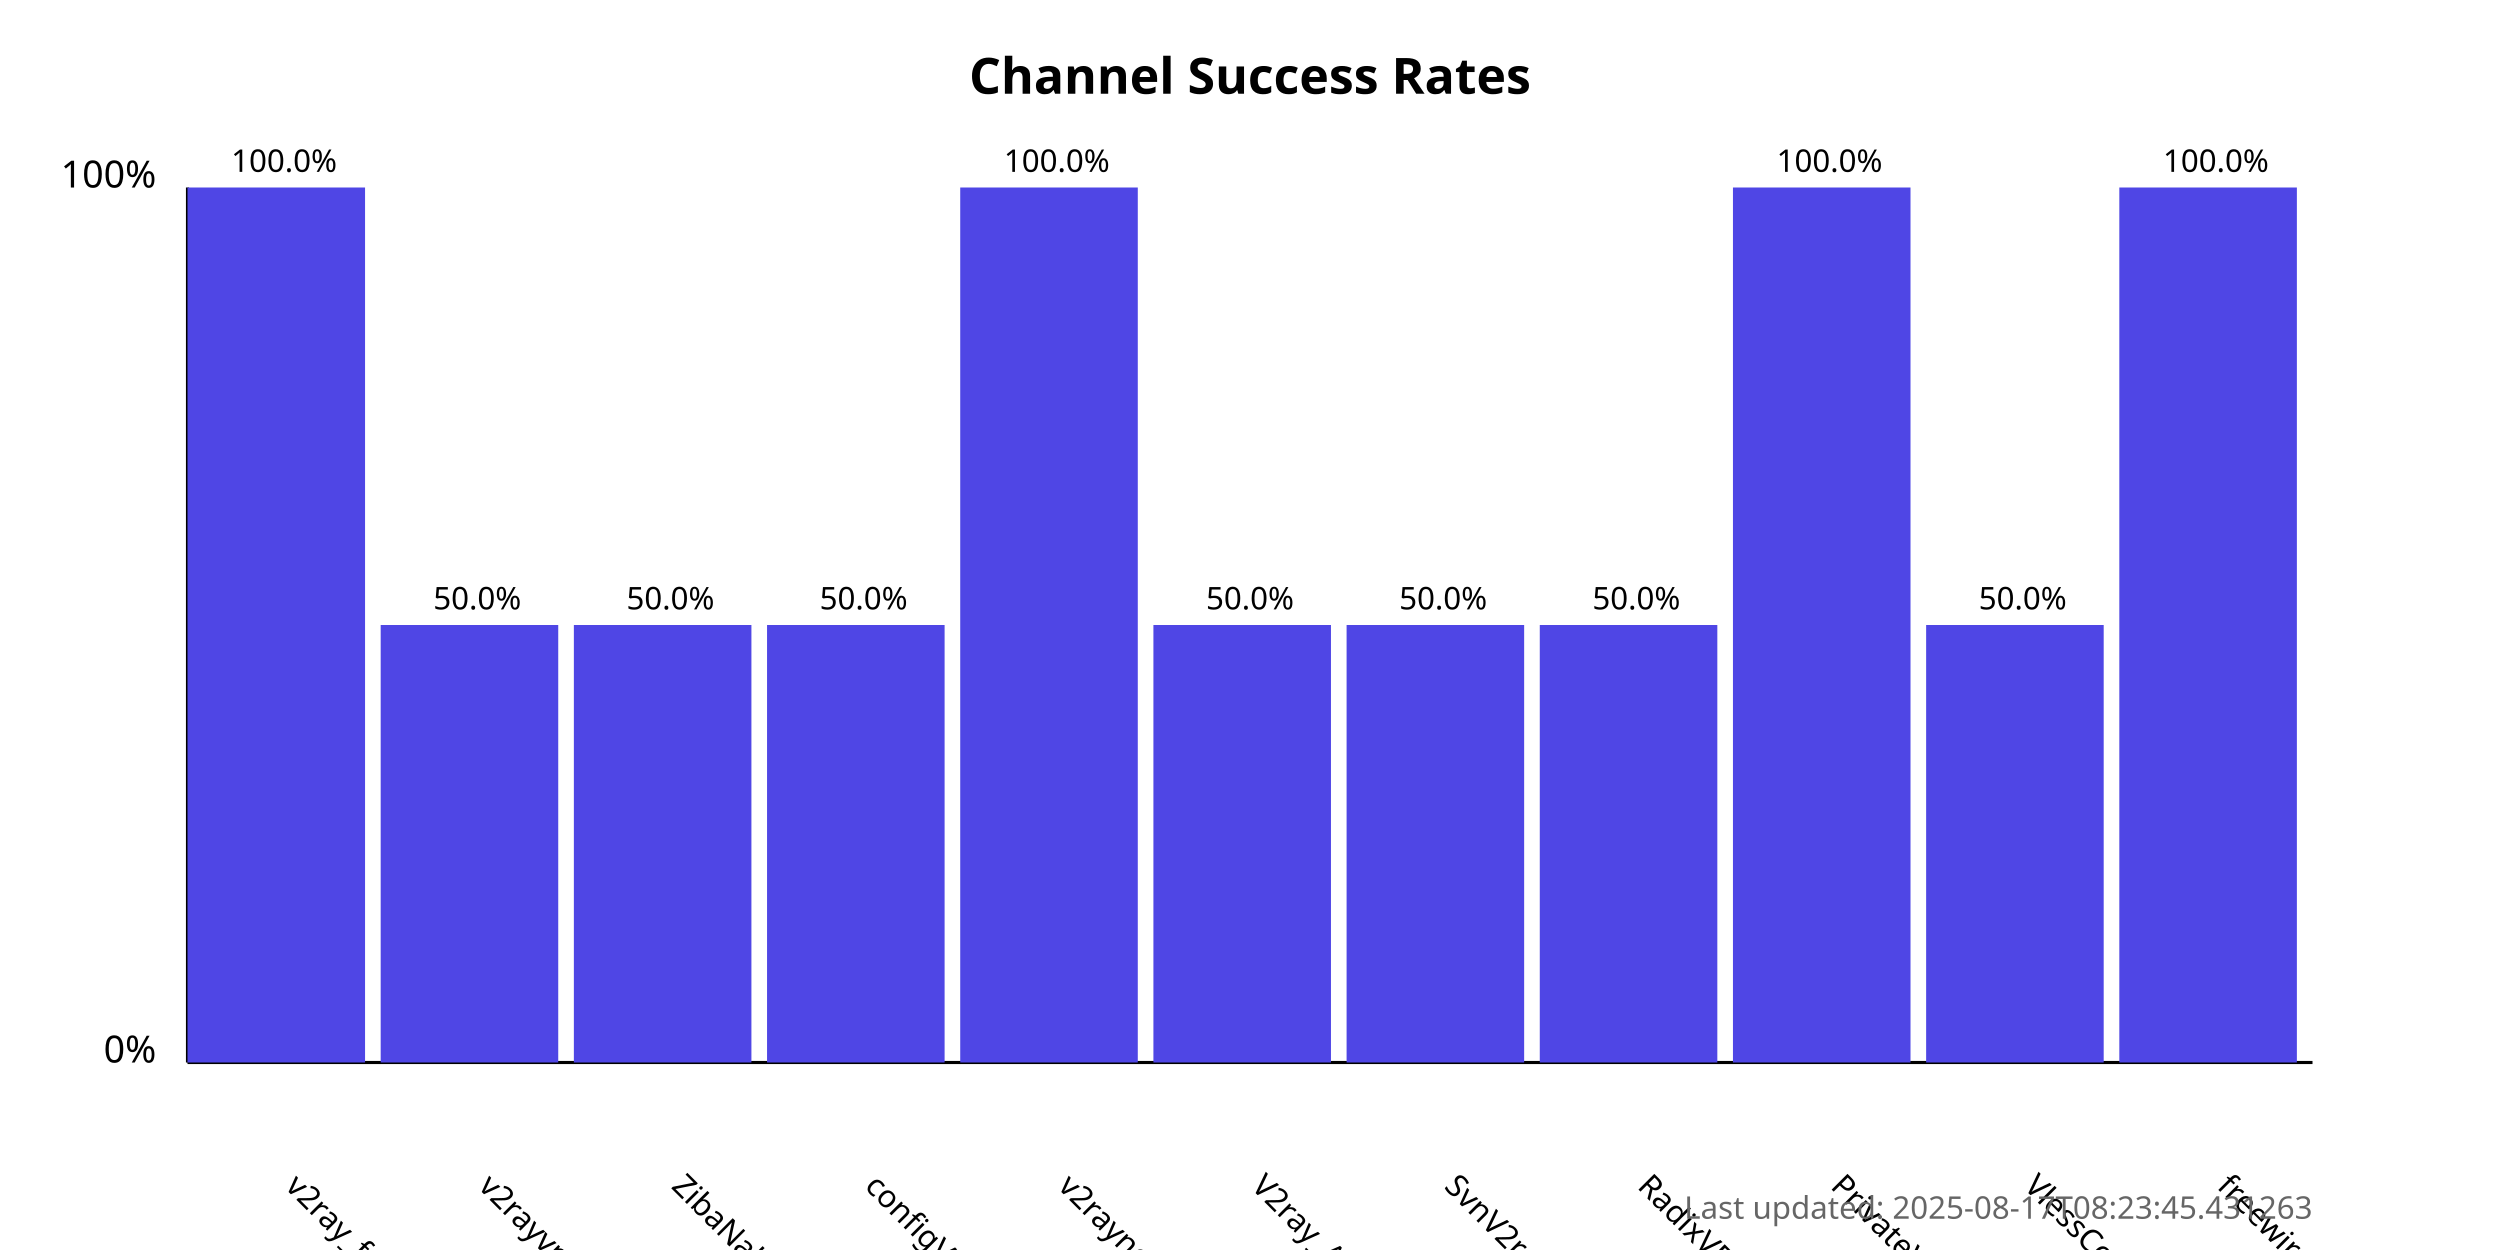
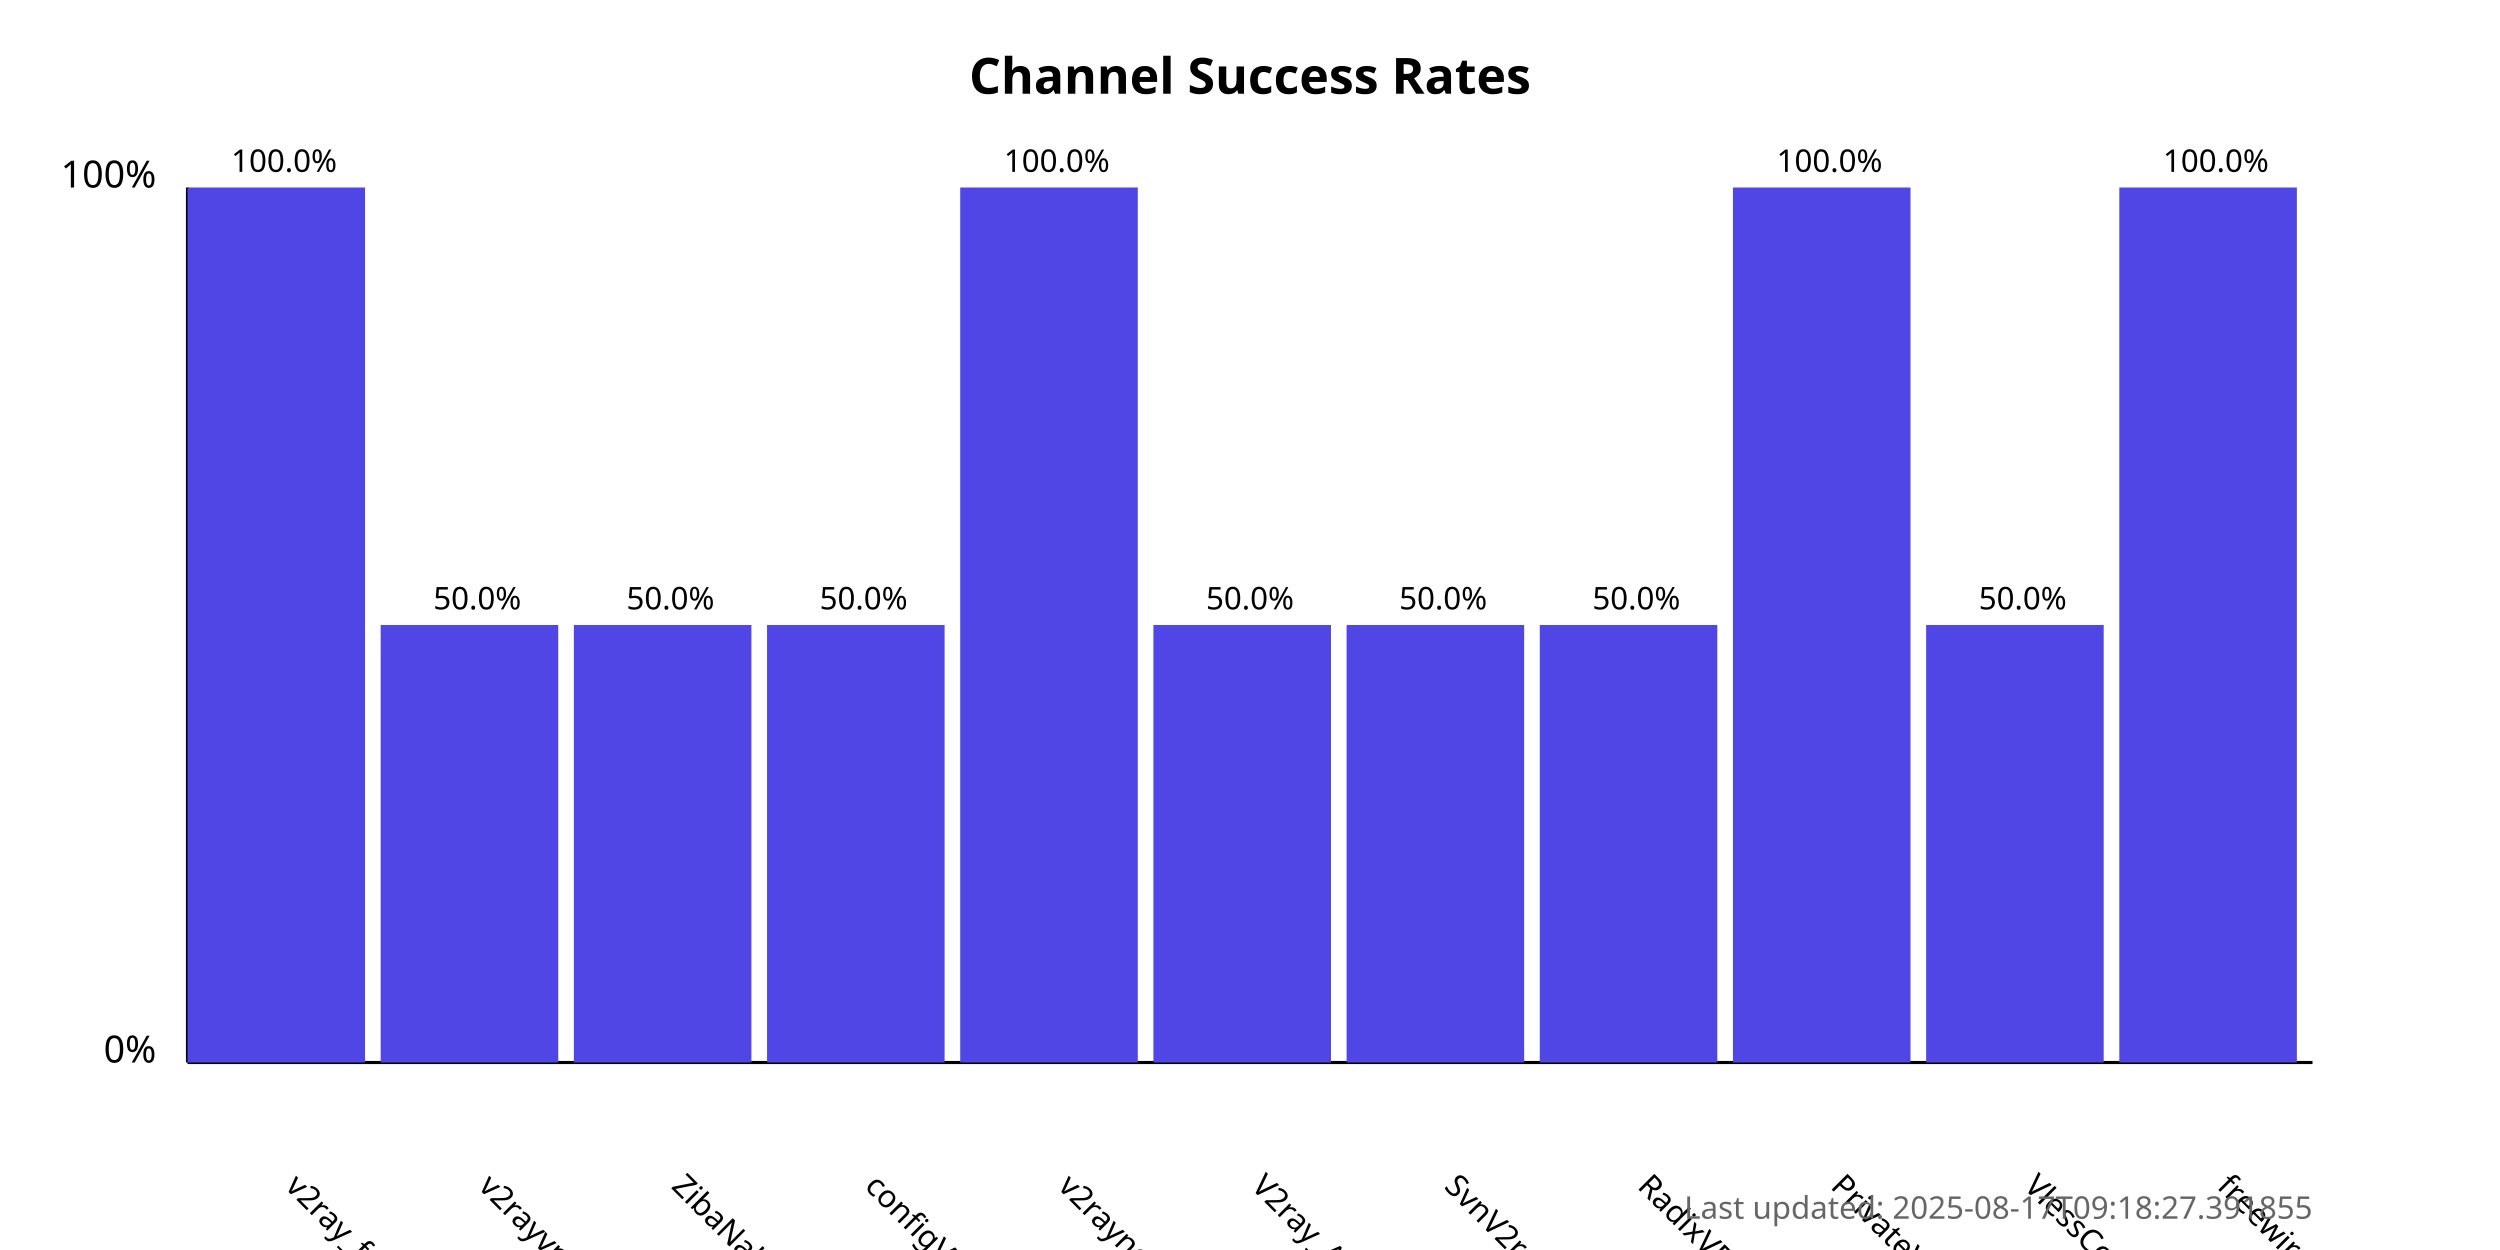
<svg xmlns="http://www.w3.org/2000/svg" width="800" height="400">
  <style>
            .chart-title { font: bold 16px sans-serif; }
            .axis-label { font: 12px sans-serif; }
            .tick-label { font: 10px sans-serif; }
            .bar { fill: #4f46e5; }
            .bar:hover { fill: #6366f1; }
            .timestamp { font: 10px sans-serif; fill: #666; }
        </style>
  <text x="400.0" y="30" text-anchor="middle" class="chart-title">
            Channel Success Rates
        </text>
  <line x1="60" y1="340" x2="60" y2="60" stroke="black" stroke-width="1" />
  <line x1="60" y1="340" x2="740" y2="340" stroke="black" stroke-width="1" />
  <text x="50" y="340" text-anchor="end" class="axis-label">0%</text>
  <text x="50" y="60" text-anchor="end" class="axis-label">100%</text>
  <g>
    <rect x="60" y="60.0" width="56.818" height="280.0" class="bar" />
    <text x="90.909" y="380" transform="rotate(45, 90.90909, 380)" text-anchor="start" class="tick-label">
                v2ray_free_conf
            </text>
    <text x="90.909" y="55.0" text-anchor="middle" class="tick-label">
                100.0%
            </text>
  </g>
  <g>
    <rect x="121.818" y="200.0" width="56.818" height="140.0" class="bar" />
    <text x="152.727" y="380" transform="rotate(45, 152.7273, 380)" text-anchor="start" class="tick-label">
                v2rayvpno
            </text>
    <text x="152.727" y="195.0" text-anchor="middle" class="tick-label">
                50.0%
            </text>
  </g>
  <g>
    <rect x="183.636" y="200.0" width="56.818" height="140.0" class="bar" />
    <text x="214.545" y="380" transform="rotate(45, 214.5455, 380)" text-anchor="start" class="tick-label">
                ZibaNabz
            </text>
    <text x="214.545" y="195.0" text-anchor="middle" class="tick-label">
                50.0%
            </text>
  </g>
  <g>
    <rect x="245.455" y="200.0" width="56.818" height="140.0" class="bar" />
    <text x="276.364" y="380" transform="rotate(45, 276.3636, 380)" text-anchor="start" class="tick-label">
                configV2rayForFree
            </text>
    <text x="276.364" y="195.0" text-anchor="middle" class="tick-label">
                50.0%
            </text>
  </g>
  <g>
    <rect x="307.273" y="60.0" width="56.818" height="280.0" class="bar" />
    <text x="338.182" y="380" transform="rotate(45, 338.1818, 380)" text-anchor="start" class="tick-label">
                v2rayngvpn
            </text>
    <text x="338.182" y="55.0" text-anchor="middle" class="tick-label">
                100.0%
            </text>
  </g>
  <g>
    <rect x="369.091" y="200.0" width="56.818" height="140.0" class="bar" />
    <text x="400.0" y="380" transform="rotate(45, 400.0, 380)" text-anchor="start" class="tick-label">
                V2ray_Alpha
            </text>
    <text x="400.0" y="195.0" text-anchor="middle" class="tick-label">
                50.0%
            </text>
  </g>
  <g>
    <rect x="430.909" y="200.0" width="56.818" height="140.0" class="bar" />
    <text x="461.818" y="380" transform="rotate(45, 461.8182, 380)" text-anchor="start" class="tick-label">
                SvnV2ray
            </text>
    <text x="461.818" y="195.0" text-anchor="middle" class="tick-label">
                50.0%
            </text>
  </g>
  <g>
    <rect x="492.727" y="200.0" width="56.818" height="140.0" class="bar" />
    <text x="523.636" y="380" transform="rotate(45, 523.6364, 380)" text-anchor="start" class="tick-label">
                RadixVPN
            </text>
    <text x="523.636" y="195.0" text-anchor="middle" class="tick-label">
                50.0%
            </text>
  </g>
  <g>
    <rect x="554.545" y="60.0" width="56.818" height="280.0" class="bar" />
    <text x="585.455" y="380" transform="rotate(45, 585.4545, 380)" text-anchor="start" class="tick-label">
                PrivateVPNs
            </text>
    <text x="585.455" y="55.0" text-anchor="middle" class="tick-label">
                100.0%
            </text>
  </g>
  <g>
    <rect x="616.364" y="200.0" width="56.818" height="140.0" class="bar" />
    <text x="647.273" y="380" transform="rotate(45, 647.2727, 380)" text-anchor="start" class="tick-label">
                VlessConfig
            </text>
    <text x="647.273" y="195.0" text-anchor="middle" class="tick-label">
                50.0%
            </text>
  </g>
  <g>
    <rect x="678.182" y="60.0" width="56.818" height="280.0" class="bar" />
    <text x="709.091" y="380" transform="rotate(45, 709.0909, 380)" text-anchor="start" class="tick-label">
                freewireguard
            </text>
    <text x="709.091" y="55.0" text-anchor="middle" class="tick-label">
                100.0%
            </text>
  </g>
  <text x="740" y="390" text-anchor="end" class="timestamp">
-             Last updated: 2025-08-17T08:23:45.431263
+             Last updated: 2025-08-17T09:18:27.391855
        </text>
</svg>
